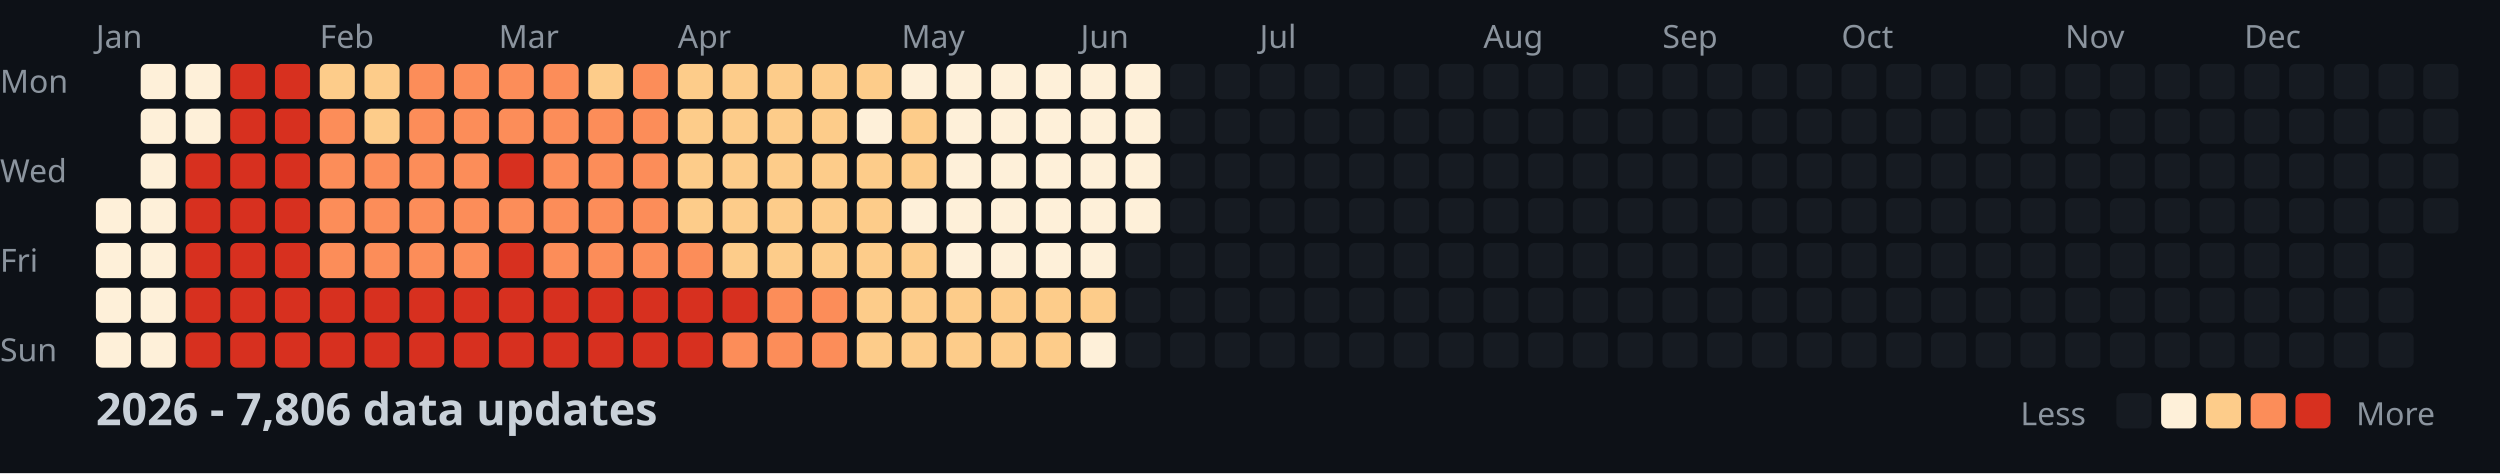
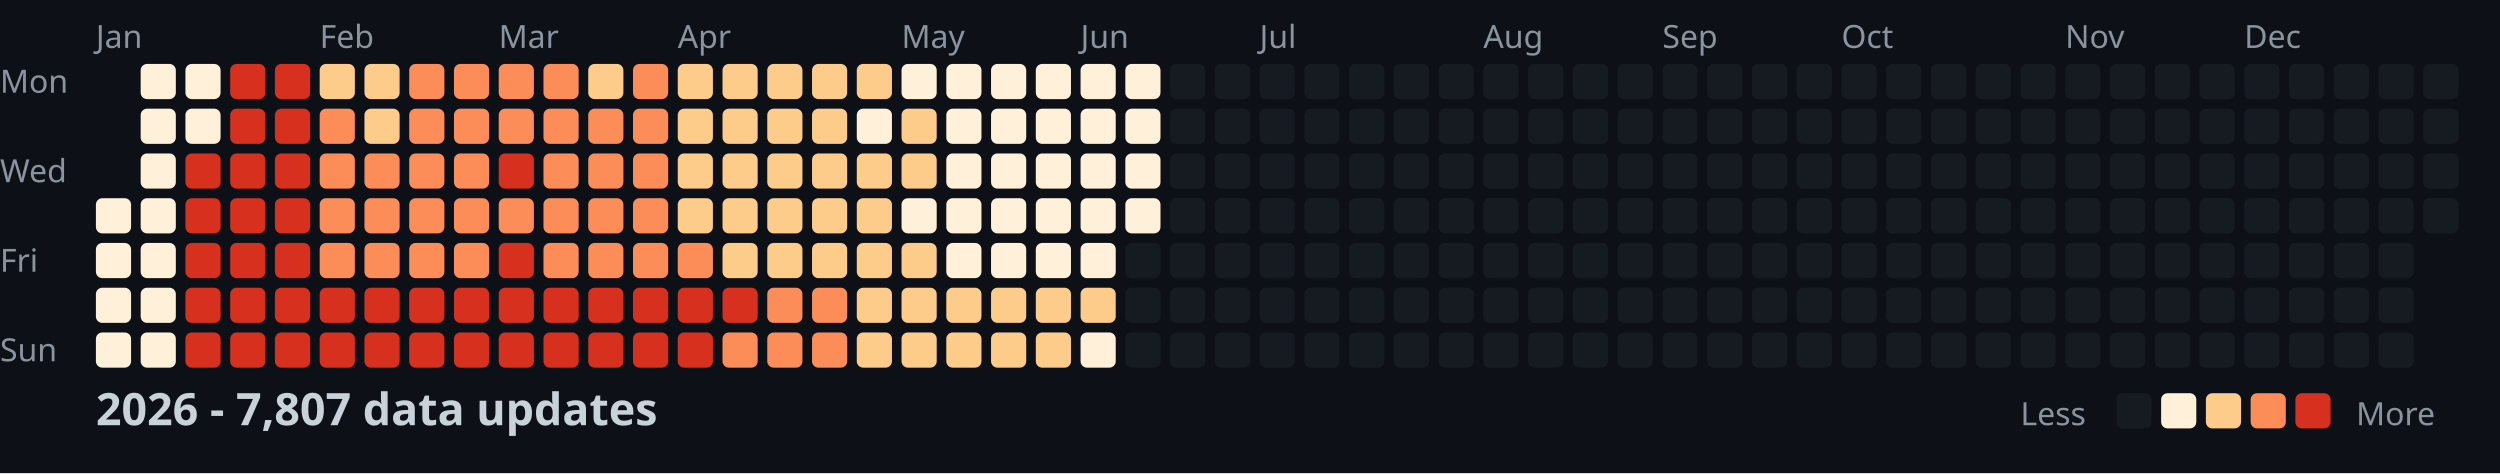
<svg xmlns="http://www.w3.org/2000/svg" width="782" height="148">
  <style>
    .month { font: 10px sans-serif; fill: #8b949e; }
    .day { font: 10px sans-serif; fill: #8b949e; }
    .title { font: bold 14px sans-serif; fill: #c9d1d9; }
    .legend { font: 10px sans-serif; fill: #8b949e; }
  </style>
  <rect width="100%" height="100%" fill="#0d1117" />
  <text x="0" y="29" class="day">Mon</text>
  <text x="0" y="57" class="day">Wed</text>
  <text x="0" y="85" class="day">Fri</text>
  <text x="0" y="113" class="day">Sun</text>
  <text x="30" y="15" class="month">Jan</text>
  <text x="100" y="15" class="month">Feb</text>
  <text x="156" y="15" class="month">Mar</text>
  <text x="212" y="15" class="month">Apr</text>
  <text x="282" y="15" class="month">May</text>
  <text x="338" y="15" class="month">Jun</text>
  <text x="394" y="15" class="month">Jul</text>
  <text x="464" y="15" class="month">Aug</text>
  <text x="520" y="15" class="month">Sep</text>
  <text x="576" y="15" class="month">Oct</text>
  <text x="646" y="15" class="month">Nov</text>
  <text x="702" y="15" class="month">Dec</text>
  <rect x="30" y="62" width="11" height="11" fill="#fef0d9" rx="2" />
  <rect x="30" y="76" width="11" height="11" fill="#fef0d9" rx="2" />
  <rect x="30" y="90" width="11" height="11" fill="#fef0d9" rx="2" />
  <rect x="30" y="104" width="11" height="11" fill="#fef0d9" rx="2" />
  <rect x="44" y="20" width="11" height="11" fill="#fef0d9" rx="2" />
  <rect x="44" y="34" width="11" height="11" fill="#fef0d9" rx="2" />
  <rect x="44" y="48" width="11" height="11" fill="#fef0d9" rx="2" />
  <rect x="44" y="62" width="11" height="11" fill="#fef0d9" rx="2" />
  <rect x="44" y="76" width="11" height="11" fill="#fef0d9" rx="2" />
  <rect x="44" y="90" width="11" height="11" fill="#fef0d9" rx="2" />
  <rect x="44" y="104" width="11" height="11" fill="#fef0d9" rx="2" />
  <rect x="58" y="20" width="11" height="11" fill="#fef0d9" rx="2" />
  <rect x="58" y="34" width="11" height="11" fill="#fef0d9" rx="2" />
  <rect x="58" y="48" width="11" height="11" fill="#d7301f" rx="2" />
  <rect x="58" y="62" width="11" height="11" fill="#d7301f" rx="2" />
  <rect x="58" y="76" width="11" height="11" fill="#d7301f" rx="2" />
  <rect x="58" y="90" width="11" height="11" fill="#d7301f" rx="2" />
  <rect x="58" y="104" width="11" height="11" fill="#d7301f" rx="2" />
  <rect x="72" y="20" width="11" height="11" fill="#d7301f" rx="2" />
  <rect x="72" y="34" width="11" height="11" fill="#d7301f" rx="2" />
  <rect x="72" y="48" width="11" height="11" fill="#d7301f" rx="2" />
  <rect x="72" y="62" width="11" height="11" fill="#d7301f" rx="2" />
  <rect x="72" y="76" width="11" height="11" fill="#d7301f" rx="2" />
  <rect x="72" y="90" width="11" height="11" fill="#d7301f" rx="2" />
  <rect x="72" y="104" width="11" height="11" fill="#d7301f" rx="2" />
  <rect x="86" y="20" width="11" height="11" fill="#d7301f" rx="2" />
  <rect x="86" y="34" width="11" height="11" fill="#d7301f" rx="2" />
  <rect x="86" y="48" width="11" height="11" fill="#d7301f" rx="2" />
  <rect x="86" y="62" width="11" height="11" fill="#d7301f" rx="2" />
  <rect x="86" y="76" width="11" height="11" fill="#d7301f" rx="2" />
  <rect x="86" y="90" width="11" height="11" fill="#d7301f" rx="2" />
  <rect x="86" y="104" width="11" height="11" fill="#d7301f" rx="2" />
  <rect x="100" y="20" width="11" height="11" fill="#fdcc8a" rx="2" />
  <rect x="100" y="34" width="11" height="11" fill="#fc8d59" rx="2" />
  <rect x="100" y="48" width="11" height="11" fill="#fc8d59" rx="2" />
  <rect x="100" y="62" width="11" height="11" fill="#fc8d59" rx="2" />
  <rect x="100" y="76" width="11" height="11" fill="#fc8d59" rx="2" />
  <rect x="100" y="90" width="11" height="11" fill="#d7301f" rx="2" />
  <rect x="100" y="104" width="11" height="11" fill="#d7301f" rx="2" />
  <rect x="114" y="20" width="11" height="11" fill="#fdcc8a" rx="2" />
  <rect x="114" y="34" width="11" height="11" fill="#fdcc8a" rx="2" />
  <rect x="114" y="48" width="11" height="11" fill="#fc8d59" rx="2" />
  <rect x="114" y="62" width="11" height="11" fill="#fc8d59" rx="2" />
  <rect x="114" y="76" width="11" height="11" fill="#fc8d59" rx="2" />
  <rect x="114" y="90" width="11" height="11" fill="#d7301f" rx="2" />
  <rect x="114" y="104" width="11" height="11" fill="#d7301f" rx="2" />
  <rect x="128" y="20" width="11" height="11" fill="#fc8d59" rx="2" />
  <rect x="128" y="34" width="11" height="11" fill="#fc8d59" rx="2" />
  <rect x="128" y="48" width="11" height="11" fill="#fc8d59" rx="2" />
  <rect x="128" y="62" width="11" height="11" fill="#fc8d59" rx="2" />
  <rect x="128" y="76" width="11" height="11" fill="#fc8d59" rx="2" />
  <rect x="128" y="90" width="11" height="11" fill="#d7301f" rx="2" />
  <rect x="128" y="104" width="11" height="11" fill="#d7301f" rx="2" />
  <rect x="142" y="20" width="11" height="11" fill="#fc8d59" rx="2" />
  <rect x="142" y="34" width="11" height="11" fill="#fc8d59" rx="2" />
  <rect x="142" y="48" width="11" height="11" fill="#fc8d59" rx="2" />
  <rect x="142" y="62" width="11" height="11" fill="#fc8d59" rx="2" />
  <rect x="142" y="76" width="11" height="11" fill="#fc8d59" rx="2" />
  <rect x="142" y="90" width="11" height="11" fill="#d7301f" rx="2" />
  <rect x="142" y="104" width="11" height="11" fill="#d7301f" rx="2" />
  <rect x="156" y="20" width="11" height="11" fill="#fc8d59" rx="2" />
  <rect x="156" y="34" width="11" height="11" fill="#fc8d59" rx="2" />
  <rect x="156" y="48" width="11" height="11" fill="#d7301f" rx="2" />
  <rect x="156" y="62" width="11" height="11" fill="#fc8d59" rx="2" />
  <rect x="156" y="76" width="11" height="11" fill="#d7301f" rx="2" />
  <rect x="156" y="90" width="11" height="11" fill="#d7301f" rx="2" />
  <rect x="156" y="104" width="11" height="11" fill="#d7301f" rx="2" />
  <rect x="170" y="20" width="11" height="11" fill="#fc8d59" rx="2" />
  <rect x="170" y="34" width="11" height="11" fill="#fc8d59" rx="2" />
  <rect x="170" y="48" width="11" height="11" fill="#fc8d59" rx="2" />
  <rect x="170" y="62" width="11" height="11" fill="#fc8d59" rx="2" />
  <rect x="170" y="76" width="11" height="11" fill="#fc8d59" rx="2" />
  <rect x="170" y="90" width="11" height="11" fill="#d7301f" rx="2" />
  <rect x="170" y="104" width="11" height="11" fill="#d7301f" rx="2" />
  <rect x="184" y="20" width="11" height="11" fill="#fdcc8a" rx="2" />
  <rect x="184" y="34" width="11" height="11" fill="#fc8d59" rx="2" />
  <rect x="184" y="48" width="11" height="11" fill="#fc8d59" rx="2" />
  <rect x="184" y="62" width="11" height="11" fill="#fc8d59" rx="2" />
  <rect x="184" y="76" width="11" height="11" fill="#fc8d59" rx="2" />
  <rect x="184" y="90" width="11" height="11" fill="#d7301f" rx="2" />
  <rect x="184" y="104" width="11" height="11" fill="#d7301f" rx="2" />
  <rect x="198" y="20" width="11" height="11" fill="#fc8d59" rx="2" />
  <rect x="198" y="34" width="11" height="11" fill="#fc8d59" rx="2" />
  <rect x="198" y="48" width="11" height="11" fill="#fc8d59" rx="2" />
  <rect x="198" y="62" width="11" height="11" fill="#fc8d59" rx="2" />
  <rect x="198" y="76" width="11" height="11" fill="#fc8d59" rx="2" />
  <rect x="198" y="90" width="11" height="11" fill="#d7301f" rx="2" />
  <rect x="198" y="104" width="11" height="11" fill="#d7301f" rx="2" />
  <rect x="212" y="20" width="11" height="11" fill="#fdcc8a" rx="2" />
  <rect x="212" y="34" width="11" height="11" fill="#fdcc8a" rx="2" />
  <rect x="212" y="48" width="11" height="11" fill="#fdcc8a" rx="2" />
  <rect x="212" y="62" width="11" height="11" fill="#fdcc8a" rx="2" />
  <rect x="212" y="76" width="11" height="11" fill="#fc8d59" rx="2" />
  <rect x="212" y="90" width="11" height="11" fill="#d7301f" rx="2" />
  <rect x="212" y="104" width="11" height="11" fill="#d7301f" rx="2" />
  <rect x="226" y="20" width="11" height="11" fill="#fdcc8a" rx="2" />
  <rect x="226" y="34" width="11" height="11" fill="#fdcc8a" rx="2" />
  <rect x="226" y="48" width="11" height="11" fill="#fdcc8a" rx="2" />
  <rect x="226" y="62" width="11" height="11" fill="#fdcc8a" rx="2" />
  <rect x="226" y="76" width="11" height="11" fill="#fdcc8a" rx="2" />
  <rect x="226" y="90" width="11" height="11" fill="#d7301f" rx="2" />
  <rect x="226" y="104" width="11" height="11" fill="#fc8d59" rx="2" />
  <rect x="240" y="20" width="11" height="11" fill="#fdcc8a" rx="2" />
  <rect x="240" y="34" width="11" height="11" fill="#fdcc8a" rx="2" />
  <rect x="240" y="48" width="11" height="11" fill="#fdcc8a" rx="2" />
  <rect x="240" y="62" width="11" height="11" fill="#fdcc8a" rx="2" />
  <rect x="240" y="76" width="11" height="11" fill="#fdcc8a" rx="2" />
  <rect x="240" y="90" width="11" height="11" fill="#fc8d59" rx="2" />
  <rect x="240" y="104" width="11" height="11" fill="#fc8d59" rx="2" />
  <rect x="254" y="20" width="11" height="11" fill="#fdcc8a" rx="2" />
  <rect x="254" y="34" width="11" height="11" fill="#fdcc8a" rx="2" />
  <rect x="254" y="48" width="11" height="11" fill="#fdcc8a" rx="2" />
  <rect x="254" y="62" width="11" height="11" fill="#fdcc8a" rx="2" />
  <rect x="254" y="76" width="11" height="11" fill="#fdcc8a" rx="2" />
  <rect x="254" y="90" width="11" height="11" fill="#fc8d59" rx="2" />
  <rect x="254" y="104" width="11" height="11" fill="#fc8d59" rx="2" />
  <rect x="268" y="20" width="11" height="11" fill="#fdcc8a" rx="2" />
  <rect x="268" y="34" width="11" height="11" fill="#fef0d9" rx="2" />
  <rect x="268" y="48" width="11" height="11" fill="#fdcc8a" rx="2" />
  <rect x="268" y="62" width="11" height="11" fill="#fdcc8a" rx="2" />
  <rect x="268" y="76" width="11" height="11" fill="#fdcc8a" rx="2" />
  <rect x="268" y="90" width="11" height="11" fill="#fdcc8a" rx="2" />
  <rect x="268" y="104" width="11" height="11" fill="#fdcc8a" rx="2" />
  <rect x="282" y="20" width="11" height="11" fill="#fef0d9" rx="2" />
  <rect x="282" y="34" width="11" height="11" fill="#fdcc8a" rx="2" />
  <rect x="282" y="48" width="11" height="11" fill="#fdcc8a" rx="2" />
  <rect x="282" y="62" width="11" height="11" fill="#fef0d9" rx="2" />
  <rect x="282" y="76" width="11" height="11" fill="#fdcc8a" rx="2" />
  <rect x="282" y="90" width="11" height="11" fill="#fdcc8a" rx="2" />
  <rect x="282" y="104" width="11" height="11" fill="#fdcc8a" rx="2" />
  <rect x="296" y="20" width="11" height="11" fill="#fef0d9" rx="2" />
  <rect x="296" y="34" width="11" height="11" fill="#fef0d9" rx="2" />
  <rect x="296" y="48" width="11" height="11" fill="#fef0d9" rx="2" />
  <rect x="296" y="62" width="11" height="11" fill="#fef0d9" rx="2" />
  <rect x="296" y="76" width="11" height="11" fill="#fef0d9" rx="2" />
  <rect x="296" y="90" width="11" height="11" fill="#fdcc8a" rx="2" />
  <rect x="296" y="104" width="11" height="11" fill="#fdcc8a" rx="2" />
  <rect x="310" y="20" width="11" height="11" fill="#fef0d9" rx="2" />
  <rect x="310" y="34" width="11" height="11" fill="#fef0d9" rx="2" />
  <rect x="310" y="48" width="11" height="11" fill="#fef0d9" rx="2" />
  <rect x="310" y="62" width="11" height="11" fill="#fef0d9" rx="2" />
  <rect x="310" y="76" width="11" height="11" fill="#fef0d9" rx="2" />
  <rect x="310" y="90" width="11" height="11" fill="#fdcc8a" rx="2" />
  <rect x="310" y="104" width="11" height="11" fill="#fdcc8a" rx="2" />
  <rect x="324" y="20" width="11" height="11" fill="#fef0d9" rx="2" />
  <rect x="324" y="34" width="11" height="11" fill="#fef0d9" rx="2" />
  <rect x="324" y="48" width="11" height="11" fill="#fef0d9" rx="2" />
  <rect x="324" y="62" width="11" height="11" fill="#fef0d9" rx="2" />
  <rect x="324" y="76" width="11" height="11" fill="#fef0d9" rx="2" />
  <rect x="324" y="90" width="11" height="11" fill="#fdcc8a" rx="2" />
  <rect x="324" y="104" width="11" height="11" fill="#fdcc8a" rx="2" />
  <rect x="338" y="20" width="11" height="11" fill="#fef0d9" rx="2" />
  <rect x="338" y="34" width="11" height="11" fill="#fef0d9" rx="2" />
  <rect x="338" y="48" width="11" height="11" fill="#fef0d9" rx="2" />
  <rect x="338" y="62" width="11" height="11" fill="#fef0d9" rx="2" />
  <rect x="338" y="76" width="11" height="11" fill="#fef0d9" rx="2" />
  <rect x="338" y="90" width="11" height="11" fill="#fdcc8a" rx="2" />
  <rect x="338" y="104" width="11" height="11" fill="#fef0d9" rx="2" />
  <rect x="352" y="20" width="11" height="11" fill="#fef0d9" rx="2" />
  <rect x="352" y="34" width="11" height="11" fill="#fef0d9" rx="2" />
  <rect x="352" y="48" width="11" height="11" fill="#fef0d9" rx="2" />
  <rect x="352" y="62" width="11" height="11" fill="#fef0d9" rx="2" />
  <rect x="352" y="76" width="11" height="11" fill="#161b22" rx="2" />
  <rect x="352" y="90" width="11" height="11" fill="#161b22" rx="2" />
  <rect x="352" y="104" width="11" height="11" fill="#161b22" rx="2" />
  <rect x="366" y="20" width="11" height="11" fill="#161b22" rx="2" />
  <rect x="366" y="34" width="11" height="11" fill="#161b22" rx="2" />
  <rect x="366" y="48" width="11" height="11" fill="#161b22" rx="2" />
  <rect x="366" y="62" width="11" height="11" fill="#161b22" rx="2" />
  <rect x="366" y="76" width="11" height="11" fill="#161b22" rx="2" />
  <rect x="366" y="90" width="11" height="11" fill="#161b22" rx="2" />
  <rect x="366" y="104" width="11" height="11" fill="#161b22" rx="2" />
  <rect x="380" y="20" width="11" height="11" fill="#161b22" rx="2" />
  <rect x="380" y="34" width="11" height="11" fill="#161b22" rx="2" />
  <rect x="380" y="48" width="11" height="11" fill="#161b22" rx="2" />
  <rect x="380" y="62" width="11" height="11" fill="#161b22" rx="2" />
  <rect x="380" y="76" width="11" height="11" fill="#161b22" rx="2" />
  <rect x="380" y="90" width="11" height="11" fill="#161b22" rx="2" />
  <rect x="380" y="104" width="11" height="11" fill="#161b22" rx="2" />
  <rect x="394" y="20" width="11" height="11" fill="#161b22" rx="2" />
  <rect x="394" y="34" width="11" height="11" fill="#161b22" rx="2" />
  <rect x="394" y="48" width="11" height="11" fill="#161b22" rx="2" />
  <rect x="394" y="62" width="11" height="11" fill="#161b22" rx="2" />
  <rect x="394" y="76" width="11" height="11" fill="#161b22" rx="2" />
  <rect x="394" y="90" width="11" height="11" fill="#161b22" rx="2" />
  <rect x="394" y="104" width="11" height="11" fill="#161b22" rx="2" />
  <rect x="408" y="20" width="11" height="11" fill="#161b22" rx="2" />
  <rect x="408" y="34" width="11" height="11" fill="#161b22" rx="2" />
  <rect x="408" y="48" width="11" height="11" fill="#161b22" rx="2" />
  <rect x="408" y="62" width="11" height="11" fill="#161b22" rx="2" />
  <rect x="408" y="76" width="11" height="11" fill="#161b22" rx="2" />
  <rect x="408" y="90" width="11" height="11" fill="#161b22" rx="2" />
  <rect x="408" y="104" width="11" height="11" fill="#161b22" rx="2" />
  <rect x="422" y="20" width="11" height="11" fill="#161b22" rx="2" />
  <rect x="422" y="34" width="11" height="11" fill="#161b22" rx="2" />
  <rect x="422" y="48" width="11" height="11" fill="#161b22" rx="2" />
  <rect x="422" y="62" width="11" height="11" fill="#161b22" rx="2" />
  <rect x="422" y="76" width="11" height="11" fill="#161b22" rx="2" />
  <rect x="422" y="90" width="11" height="11" fill="#161b22" rx="2" />
  <rect x="422" y="104" width="11" height="11" fill="#161b22" rx="2" />
  <rect x="436" y="20" width="11" height="11" fill="#161b22" rx="2" />
  <rect x="436" y="34" width="11" height="11" fill="#161b22" rx="2" />
  <rect x="436" y="48" width="11" height="11" fill="#161b22" rx="2" />
  <rect x="436" y="62" width="11" height="11" fill="#161b22" rx="2" />
  <rect x="436" y="76" width="11" height="11" fill="#161b22" rx="2" />
  <rect x="436" y="90" width="11" height="11" fill="#161b22" rx="2" />
  <rect x="436" y="104" width="11" height="11" fill="#161b22" rx="2" />
  <rect x="450" y="20" width="11" height="11" fill="#161b22" rx="2" />
  <rect x="450" y="34" width="11" height="11" fill="#161b22" rx="2" />
  <rect x="450" y="48" width="11" height="11" fill="#161b22" rx="2" />
  <rect x="450" y="62" width="11" height="11" fill="#161b22" rx="2" />
  <rect x="450" y="76" width="11" height="11" fill="#161b22" rx="2" />
  <rect x="450" y="90" width="11" height="11" fill="#161b22" rx="2" />
  <rect x="450" y="104" width="11" height="11" fill="#161b22" rx="2" />
  <rect x="464" y="20" width="11" height="11" fill="#161b22" rx="2" />
  <rect x="464" y="34" width="11" height="11" fill="#161b22" rx="2" />
  <rect x="464" y="48" width="11" height="11" fill="#161b22" rx="2" />
  <rect x="464" y="62" width="11" height="11" fill="#161b22" rx="2" />
  <rect x="464" y="76" width="11" height="11" fill="#161b22" rx="2" />
  <rect x="464" y="90" width="11" height="11" fill="#161b22" rx="2" />
  <rect x="464" y="104" width="11" height="11" fill="#161b22" rx="2" />
  <rect x="478" y="20" width="11" height="11" fill="#161b22" rx="2" />
  <rect x="478" y="34" width="11" height="11" fill="#161b22" rx="2" />
  <rect x="478" y="48" width="11" height="11" fill="#161b22" rx="2" />
  <rect x="478" y="62" width="11" height="11" fill="#161b22" rx="2" />
  <rect x="478" y="76" width="11" height="11" fill="#161b22" rx="2" />
  <rect x="478" y="90" width="11" height="11" fill="#161b22" rx="2" />
  <rect x="478" y="104" width="11" height="11" fill="#161b22" rx="2" />
  <rect x="492" y="20" width="11" height="11" fill="#161b22" rx="2" />
  <rect x="492" y="34" width="11" height="11" fill="#161b22" rx="2" />
  <rect x="492" y="48" width="11" height="11" fill="#161b22" rx="2" />
  <rect x="492" y="62" width="11" height="11" fill="#161b22" rx="2" />
  <rect x="492" y="76" width="11" height="11" fill="#161b22" rx="2" />
  <rect x="492" y="90" width="11" height="11" fill="#161b22" rx="2" />
  <rect x="492" y="104" width="11" height="11" fill="#161b22" rx="2" />
  <rect x="506" y="20" width="11" height="11" fill="#161b22" rx="2" />
  <rect x="506" y="34" width="11" height="11" fill="#161b22" rx="2" />
  <rect x="506" y="48" width="11" height="11" fill="#161b22" rx="2" />
  <rect x="506" y="62" width="11" height="11" fill="#161b22" rx="2" />
  <rect x="506" y="76" width="11" height="11" fill="#161b22" rx="2" />
  <rect x="506" y="90" width="11" height="11" fill="#161b22" rx="2" />
  <rect x="506" y="104" width="11" height="11" fill="#161b22" rx="2" />
  <rect x="520" y="20" width="11" height="11" fill="#161b22" rx="2" />
  <rect x="520" y="34" width="11" height="11" fill="#161b22" rx="2" />
  <rect x="520" y="48" width="11" height="11" fill="#161b22" rx="2" />
  <rect x="520" y="62" width="11" height="11" fill="#161b22" rx="2" />
  <rect x="520" y="76" width="11" height="11" fill="#161b22" rx="2" />
  <rect x="520" y="90" width="11" height="11" fill="#161b22" rx="2" />
  <rect x="520" y="104" width="11" height="11" fill="#161b22" rx="2" />
  <rect x="534" y="20" width="11" height="11" fill="#161b22" rx="2" />
  <rect x="534" y="34" width="11" height="11" fill="#161b22" rx="2" />
  <rect x="534" y="48" width="11" height="11" fill="#161b22" rx="2" />
  <rect x="534" y="62" width="11" height="11" fill="#161b22" rx="2" />
  <rect x="534" y="76" width="11" height="11" fill="#161b22" rx="2" />
  <rect x="534" y="90" width="11" height="11" fill="#161b22" rx="2" />
  <rect x="534" y="104" width="11" height="11" fill="#161b22" rx="2" />
  <rect x="548" y="20" width="11" height="11" fill="#161b22" rx="2" />
  <rect x="548" y="34" width="11" height="11" fill="#161b22" rx="2" />
  <rect x="548" y="48" width="11" height="11" fill="#161b22" rx="2" />
  <rect x="548" y="62" width="11" height="11" fill="#161b22" rx="2" />
  <rect x="548" y="76" width="11" height="11" fill="#161b22" rx="2" />
  <rect x="548" y="90" width="11" height="11" fill="#161b22" rx="2" />
  <rect x="548" y="104" width="11" height="11" fill="#161b22" rx="2" />
  <rect x="562" y="20" width="11" height="11" fill="#161b22" rx="2" />
  <rect x="562" y="34" width="11" height="11" fill="#161b22" rx="2" />
  <rect x="562" y="48" width="11" height="11" fill="#161b22" rx="2" />
  <rect x="562" y="62" width="11" height="11" fill="#161b22" rx="2" />
  <rect x="562" y="76" width="11" height="11" fill="#161b22" rx="2" />
  <rect x="562" y="90" width="11" height="11" fill="#161b22" rx="2" />
  <rect x="562" y="104" width="11" height="11" fill="#161b22" rx="2" />
  <rect x="576" y="20" width="11" height="11" fill="#161b22" rx="2" />
  <rect x="576" y="34" width="11" height="11" fill="#161b22" rx="2" />
  <rect x="576" y="48" width="11" height="11" fill="#161b22" rx="2" />
  <rect x="576" y="62" width="11" height="11" fill="#161b22" rx="2" />
  <rect x="576" y="76" width="11" height="11" fill="#161b22" rx="2" />
  <rect x="576" y="90" width="11" height="11" fill="#161b22" rx="2" />
  <rect x="576" y="104" width="11" height="11" fill="#161b22" rx="2" />
  <rect x="590" y="20" width="11" height="11" fill="#161b22" rx="2" />
  <rect x="590" y="34" width="11" height="11" fill="#161b22" rx="2" />
  <rect x="590" y="48" width="11" height="11" fill="#161b22" rx="2" />
  <rect x="590" y="62" width="11" height="11" fill="#161b22" rx="2" />
  <rect x="590" y="76" width="11" height="11" fill="#161b22" rx="2" />
  <rect x="590" y="90" width="11" height="11" fill="#161b22" rx="2" />
  <rect x="590" y="104" width="11" height="11" fill="#161b22" rx="2" />
  <rect x="604" y="20" width="11" height="11" fill="#161b22" rx="2" />
  <rect x="604" y="34" width="11" height="11" fill="#161b22" rx="2" />
  <rect x="604" y="48" width="11" height="11" fill="#161b22" rx="2" />
  <rect x="604" y="62" width="11" height="11" fill="#161b22" rx="2" />
  <rect x="604" y="76" width="11" height="11" fill="#161b22" rx="2" />
  <rect x="604" y="90" width="11" height="11" fill="#161b22" rx="2" />
  <rect x="604" y="104" width="11" height="11" fill="#161b22" rx="2" />
  <rect x="618" y="20" width="11" height="11" fill="#161b22" rx="2" />
  <rect x="618" y="34" width="11" height="11" fill="#161b22" rx="2" />
  <rect x="618" y="48" width="11" height="11" fill="#161b22" rx="2" />
  <rect x="618" y="62" width="11" height="11" fill="#161b22" rx="2" />
  <rect x="618" y="76" width="11" height="11" fill="#161b22" rx="2" />
  <rect x="618" y="90" width="11" height="11" fill="#161b22" rx="2" />
  <rect x="618" y="104" width="11" height="11" fill="#161b22" rx="2" />
  <rect x="632" y="20" width="11" height="11" fill="#161b22" rx="2" />
  <rect x="632" y="34" width="11" height="11" fill="#161b22" rx="2" />
  <rect x="632" y="48" width="11" height="11" fill="#161b22" rx="2" />
  <rect x="632" y="62" width="11" height="11" fill="#161b22" rx="2" />
  <rect x="632" y="76" width="11" height="11" fill="#161b22" rx="2" />
  <rect x="632" y="90" width="11" height="11" fill="#161b22" rx="2" />
  <rect x="632" y="104" width="11" height="11" fill="#161b22" rx="2" />
  <rect x="646" y="20" width="11" height="11" fill="#161b22" rx="2" />
  <rect x="646" y="34" width="11" height="11" fill="#161b22" rx="2" />
  <rect x="646" y="48" width="11" height="11" fill="#161b22" rx="2" />
  <rect x="646" y="62" width="11" height="11" fill="#161b22" rx="2" />
  <rect x="646" y="76" width="11" height="11" fill="#161b22" rx="2" />
  <rect x="646" y="90" width="11" height="11" fill="#161b22" rx="2" />
  <rect x="646" y="104" width="11" height="11" fill="#161b22" rx="2" />
  <rect x="660" y="20" width="11" height="11" fill="#161b22" rx="2" />
  <rect x="660" y="34" width="11" height="11" fill="#161b22" rx="2" />
  <rect x="660" y="48" width="11" height="11" fill="#161b22" rx="2" />
  <rect x="660" y="62" width="11" height="11" fill="#161b22" rx="2" />
  <rect x="660" y="76" width="11" height="11" fill="#161b22" rx="2" />
  <rect x="660" y="90" width="11" height="11" fill="#161b22" rx="2" />
  <rect x="660" y="104" width="11" height="11" fill="#161b22" rx="2" />
  <rect x="674" y="20" width="11" height="11" fill="#161b22" rx="2" />
  <rect x="674" y="34" width="11" height="11" fill="#161b22" rx="2" />
  <rect x="674" y="48" width="11" height="11" fill="#161b22" rx="2" />
  <rect x="674" y="62" width="11" height="11" fill="#161b22" rx="2" />
  <rect x="674" y="76" width="11" height="11" fill="#161b22" rx="2" />
  <rect x="674" y="90" width="11" height="11" fill="#161b22" rx="2" />
  <rect x="674" y="104" width="11" height="11" fill="#161b22" rx="2" />
  <rect x="688" y="20" width="11" height="11" fill="#161b22" rx="2" />
  <rect x="688" y="34" width="11" height="11" fill="#161b22" rx="2" />
  <rect x="688" y="48" width="11" height="11" fill="#161b22" rx="2" />
  <rect x="688" y="62" width="11" height="11" fill="#161b22" rx="2" />
  <rect x="688" y="76" width="11" height="11" fill="#161b22" rx="2" />
  <rect x="688" y="90" width="11" height="11" fill="#161b22" rx="2" />
  <rect x="688" y="104" width="11" height="11" fill="#161b22" rx="2" />
  <rect x="702" y="20" width="11" height="11" fill="#161b22" rx="2" />
  <rect x="702" y="34" width="11" height="11" fill="#161b22" rx="2" />
  <rect x="702" y="48" width="11" height="11" fill="#161b22" rx="2" />
  <rect x="702" y="62" width="11" height="11" fill="#161b22" rx="2" />
  <rect x="702" y="76" width="11" height="11" fill="#161b22" rx="2" />
  <rect x="702" y="90" width="11" height="11" fill="#161b22" rx="2" />
  <rect x="702" y="104" width="11" height="11" fill="#161b22" rx="2" />
  <rect x="716" y="20" width="11" height="11" fill="#161b22" rx="2" />
  <rect x="716" y="34" width="11" height="11" fill="#161b22" rx="2" />
  <rect x="716" y="48" width="11" height="11" fill="#161b22" rx="2" />
  <rect x="716" y="62" width="11" height="11" fill="#161b22" rx="2" />
  <rect x="716" y="76" width="11" height="11" fill="#161b22" rx="2" />
  <rect x="716" y="90" width="11" height="11" fill="#161b22" rx="2" />
  <rect x="716" y="104" width="11" height="11" fill="#161b22" rx="2" />
  <rect x="730" y="20" width="11" height="11" fill="#161b22" rx="2" />
  <rect x="730" y="34" width="11" height="11" fill="#161b22" rx="2" />
  <rect x="730" y="48" width="11" height="11" fill="#161b22" rx="2" />
  <rect x="730" y="62" width="11" height="11" fill="#161b22" rx="2" />
  <rect x="730" y="76" width="11" height="11" fill="#161b22" rx="2" />
  <rect x="730" y="90" width="11" height="11" fill="#161b22" rx="2" />
  <rect x="730" y="104" width="11" height="11" fill="#161b22" rx="2" />
  <rect x="744" y="20" width="11" height="11" fill="#161b22" rx="2" />
  <rect x="744" y="34" width="11" height="11" fill="#161b22" rx="2" />
  <rect x="744" y="48" width="11" height="11" fill="#161b22" rx="2" />
  <rect x="744" y="62" width="11" height="11" fill="#161b22" rx="2" />
  <rect x="744" y="76" width="11" height="11" fill="#161b22" rx="2" />
  <rect x="744" y="90" width="11" height="11" fill="#161b22" rx="2" />
  <rect x="744" y="104" width="11" height="11" fill="#161b22" rx="2" />
  <rect x="758" y="20" width="11" height="11" fill="#161b22" rx="2" />
  <rect x="758" y="34" width="11" height="11" fill="#161b22" rx="2" />
  <rect x="758" y="48" width="11" height="11" fill="#161b22" rx="2" />
  <rect x="758" y="62" width="11" height="11" fill="#161b22" rx="2" />
-   <text x="30" y="133" class="title">2026 - 7,806 data updates</text>
+   <text x="30" y="133" class="title">2026 - 7,807 data updates</text>
  <text x="632" y="133" class="legend">Less</text>
  <rect x="662" y="123" width="11" height="11" fill="#161b22" rx="2" />
  <rect x="676" y="123" width="11" height="11" fill="#fef0d9" rx="2" />
  <rect x="690" y="123" width="11" height="11" fill="#fdcc8a" rx="2" />
  <rect x="704" y="123" width="11" height="11" fill="#fc8d59" rx="2" />
  <rect x="718" y="123" width="11" height="11" fill="#d7301f" rx="2" />
  <text x="737" y="133" class="legend">More</text>
</svg>
